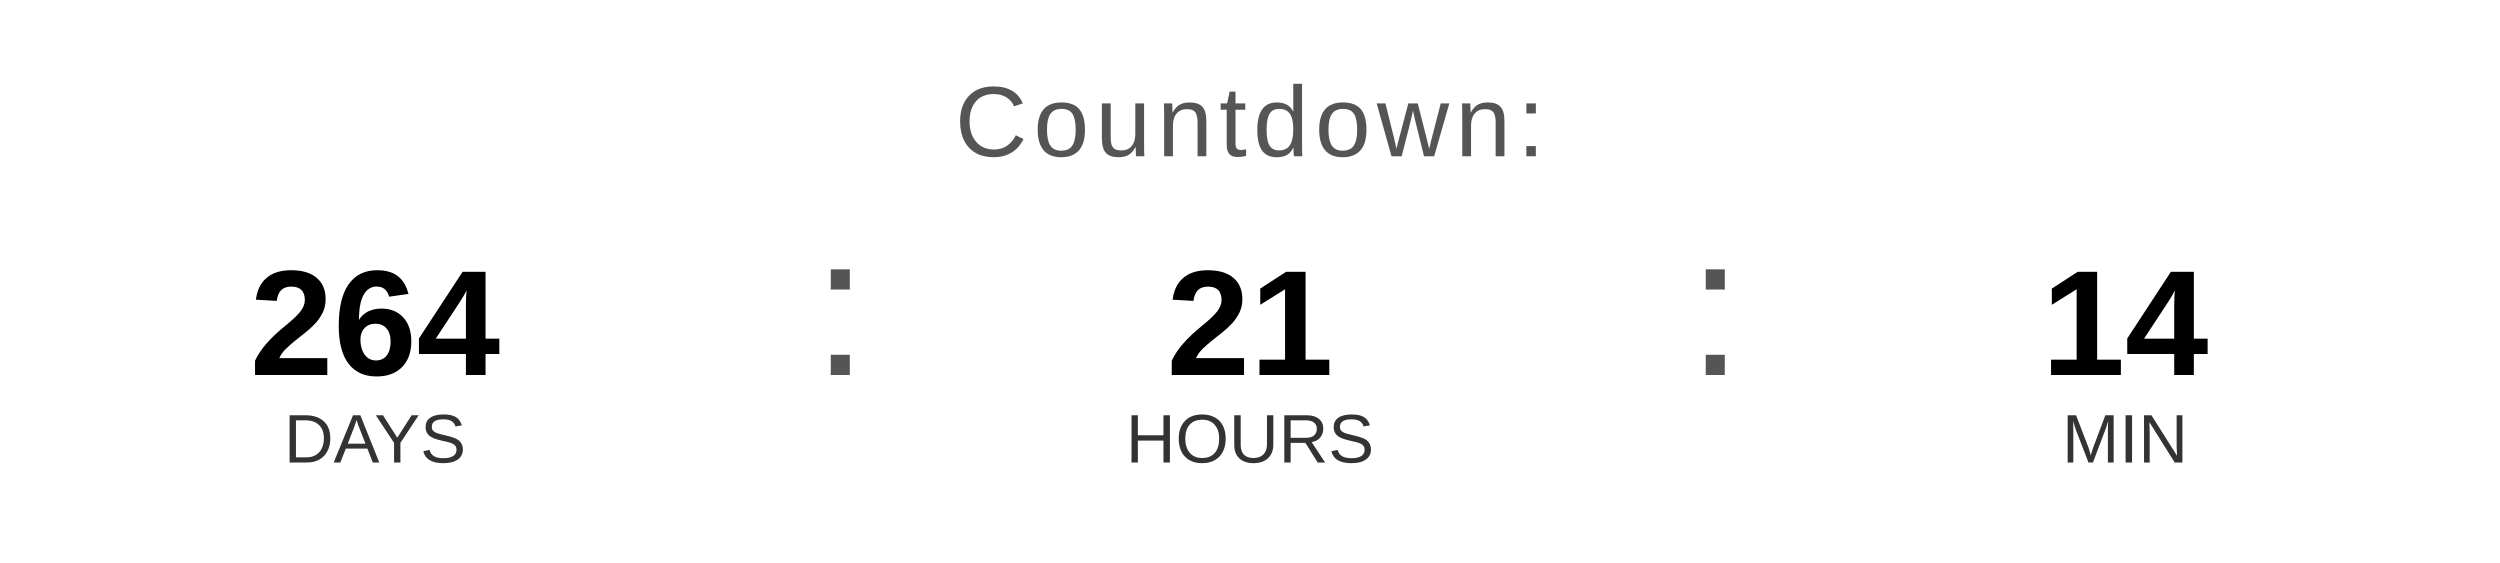
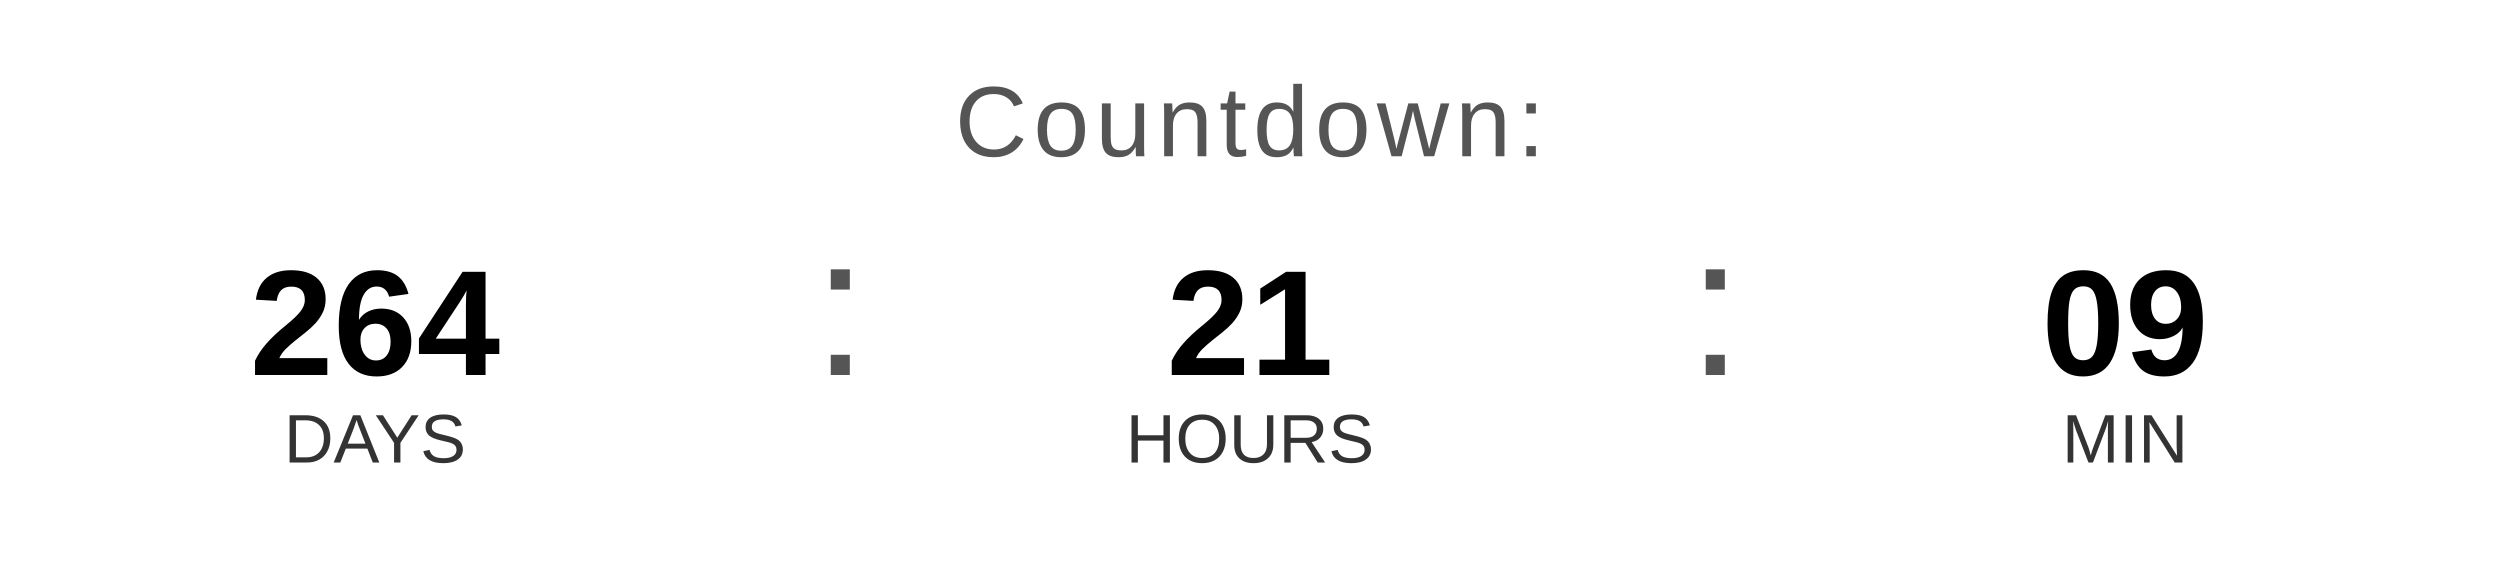
<svg xmlns="http://www.w3.org/2000/svg" width="400" height="90" viewBox="0 0 400 90">
  <text x="200" y="25" font-family="Arial, Helvetica, sans-serif" font-size="16" fill="#555555" text-anchor="middle" letter-spacing="1">
    Countdown:
  </text>
  <text x="60" y="60" font-family="Arial, Helvetica, sans-serif" font-size="24" font-weight="bold" fill="#000000" text-anchor="middle">264</text>
  <text x="60" y="74" font-family="Arial, Helvetica, sans-serif" font-size="11" fill="#333333" text-anchor="middle">DAYS</text>
  <text x="130" y="60" font-family="Arial, sans-serif" font-size="32" fill="#555555">:</text>
  <text x="200" y="60" font-family="Arial, Helvetica, sans-serif" font-size="24" font-weight="bold" fill="#000000" text-anchor="middle">21</text>
  <text x="200" y="74" font-family="Arial, Helvetica, sans-serif" font-size="11" fill="#333333" text-anchor="middle">HOURS</text>
  <text x="270" y="60" font-family="Arial, sans-serif" font-size="32" fill="#555555">:</text>
-   <text x="340" y="60" font-family="Arial, Helvetica, sans-serif" font-size="24" font-weight="bold" fill="#000000" text-anchor="middle">14</text>
+   <text x="340" y="60" font-family="Arial, Helvetica, sans-serif" font-size="24" font-weight="bold" fill="#000000" text-anchor="middle">09</text>
  <text x="340" y="74" font-family="Arial, Helvetica, sans-serif" font-size="11" fill="#333333" text-anchor="middle">MIN</text>
</svg>
